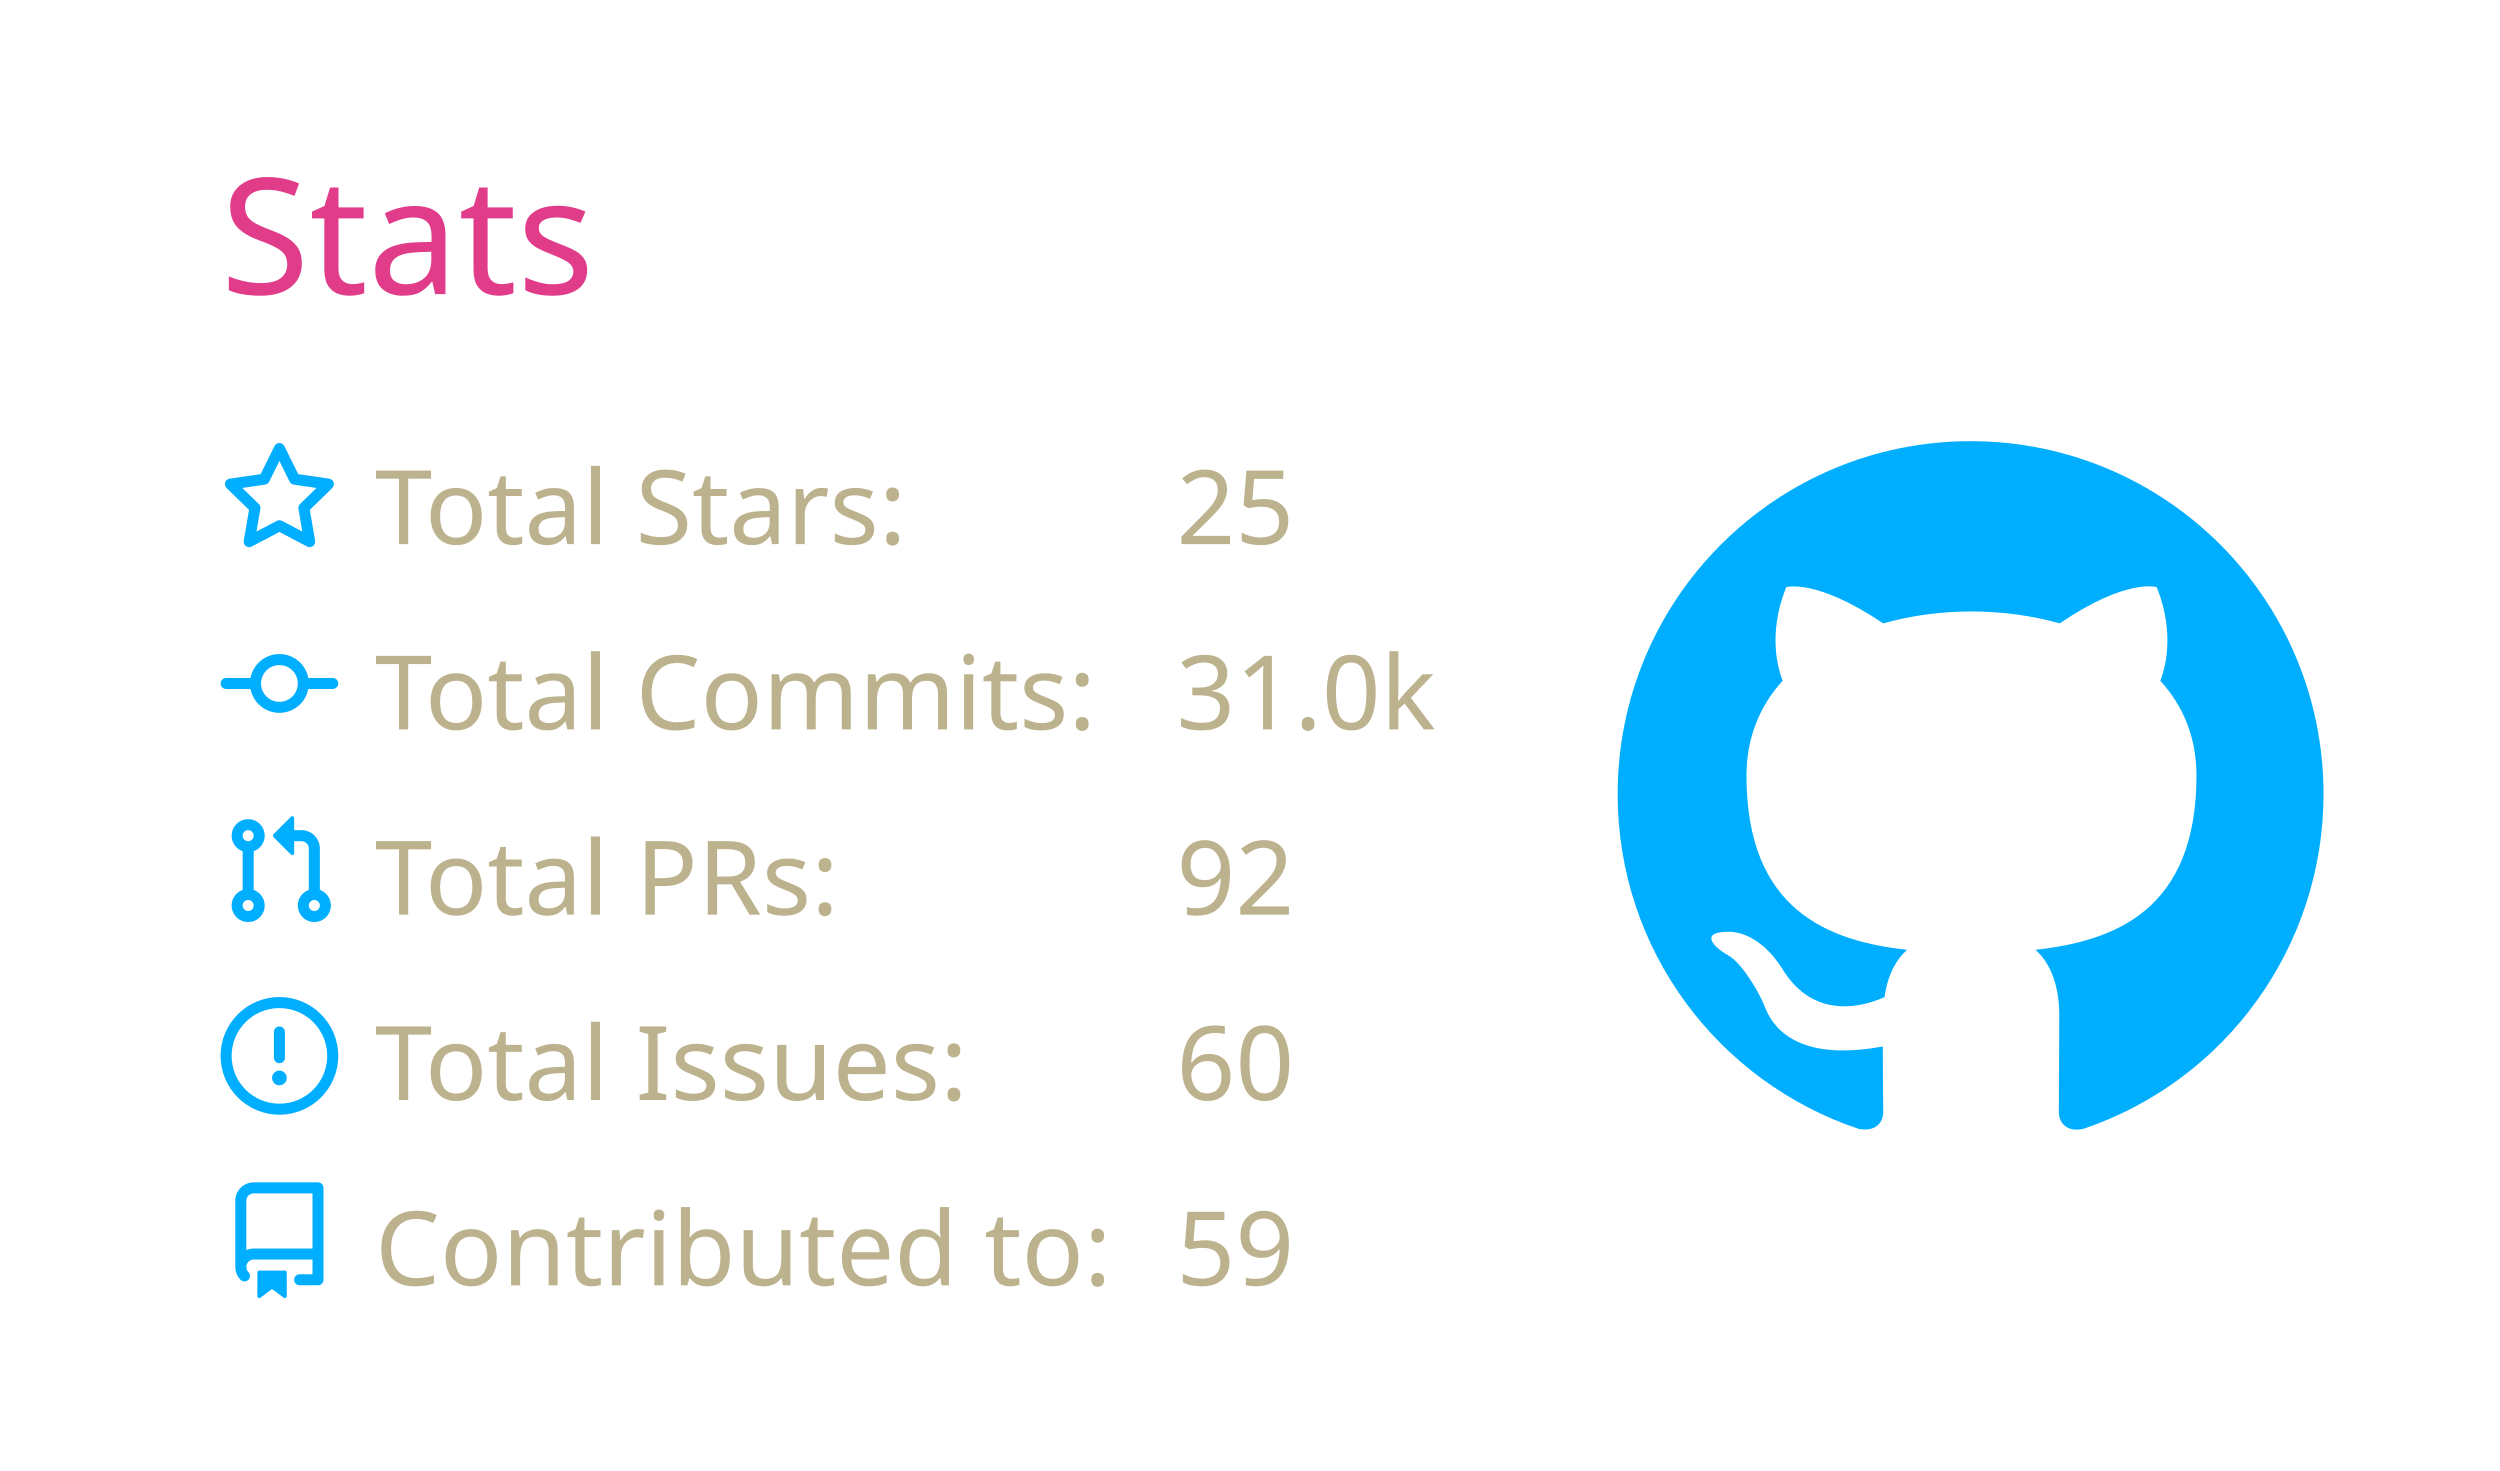
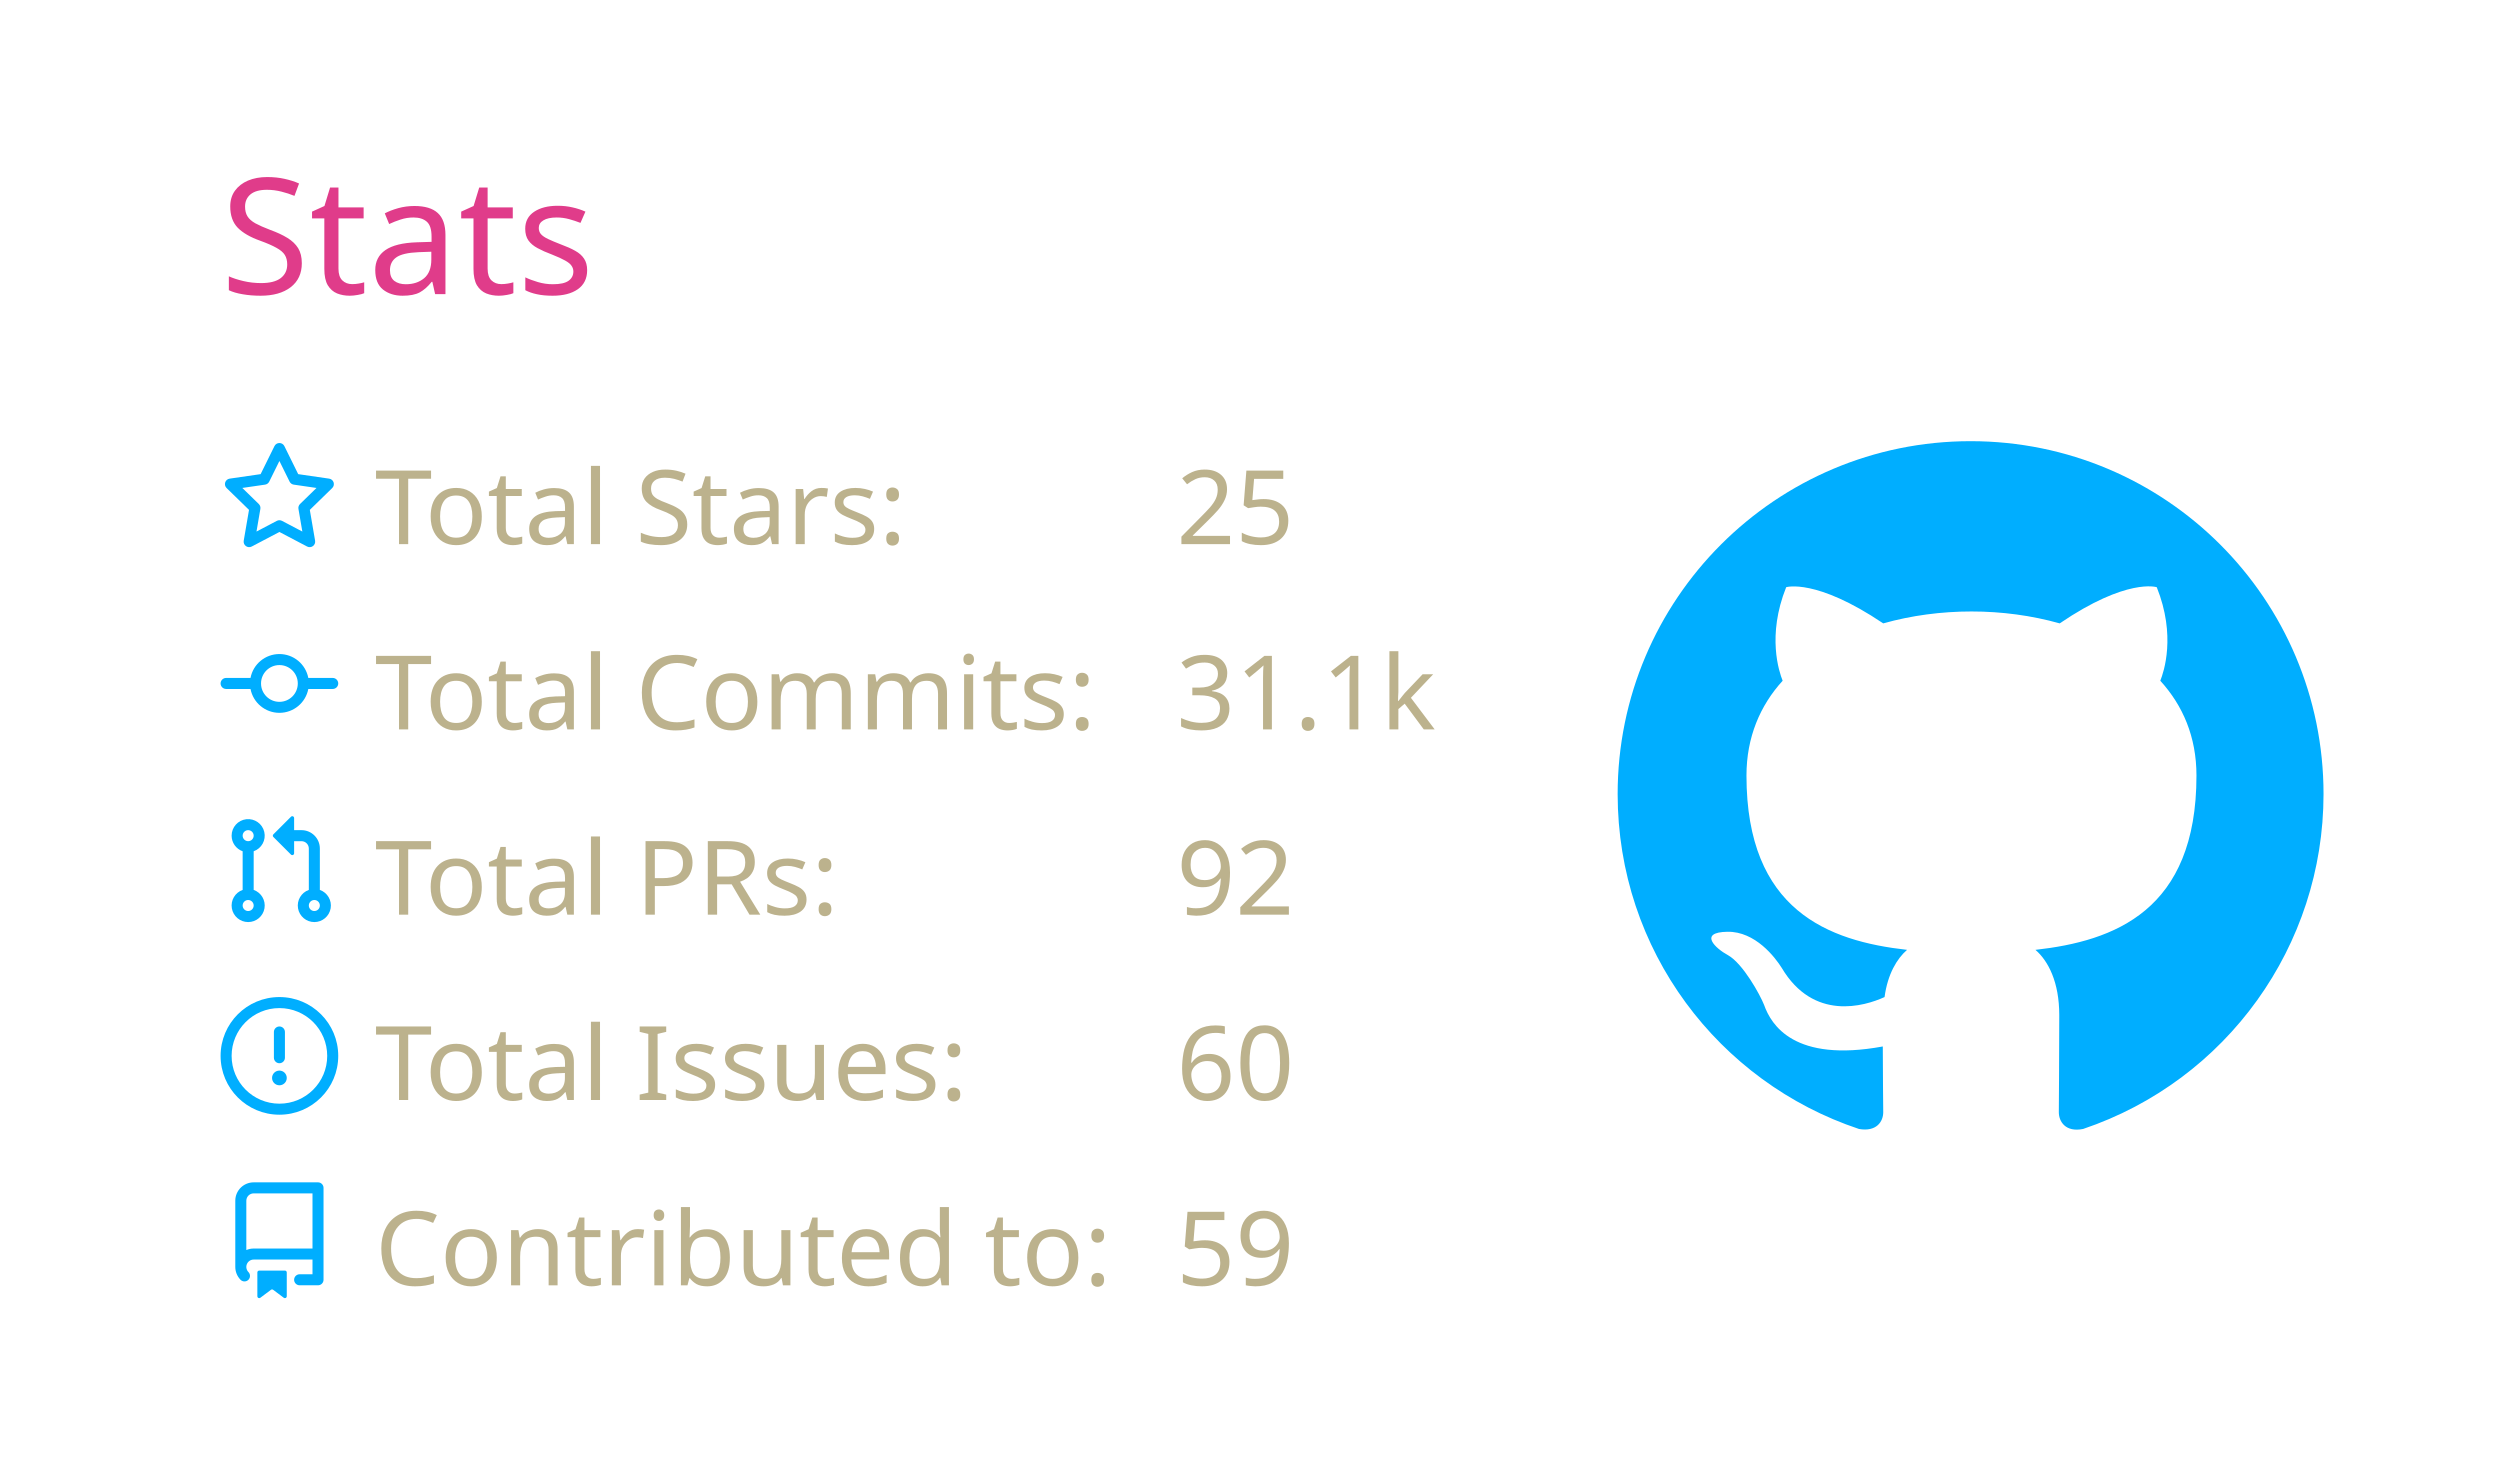
<svg xmlns="http://www.w3.org/2000/svg" width="340" height="200" viewBox="0 0 340 200">
  <style>* {
          font-family: 'Segoe UI', Ubuntu, "Helvetica Neue", Sans-Serif
        }</style>
  <g class="gpsc-root">
    <rect x="1" y="1" rx="5" ry="5" height="99%" width="99.412%" stroke="#000000" stroke-width="1" fill="#ffffff00" stroke-opacity="0" />
    <text x="30" y="40" class="gpsc-item" style="--gpsc-i: 0; font-size: 22px; fill: #e03c8a;">Stats</text>
    <g transform="translate(0,40)">
      <g transform="translate(30,20)">
        <g class="gpsc-item" style="--gpsc-i: 0;">
          <g transform="translate(0,0)" width="14" height="14" fill="#00aeff">
            <path fill-rule="evenodd" d="M8 .25a.75.75 0 01.673.418l1.882 3.815 4.21.612a.75.75 0 01.416 1.279l-3.046 2.97.719 4.192a.75.75 0 01-1.088.791L8 12.347l-3.766 1.98a.75.75 0 01-1.088-.79l.72-4.194L.818 6.374a.75.75 0 01.416-1.28l4.21-.611L7.327.668A.75.75 0 018 .25zm0 2.445L6.615 5.5a.75.75 0 01-.564.41l-3.097.45 2.24 2.184a.75.75 0 01.216.664l-.528 3.084 2.769-1.456a.75.75 0 01.698 0l2.77 1.456-.53-3.084a.75.75 0 01.216-.664l2.24-2.183-3.096-.45a.75.75 0 01-.564-.41L8 2.694v.001z" />
          </g>
        </g>
        <g class="gpsc-item" style="--gpsc-i: 1;">
          <g transform="translate(0,25.2)" width="14" height="14" fill="#00aeff">
            <path fill-rule="evenodd" d="M10.5 7.75a2.5 2.5 0 11-5 0 2.5 2.5 0 015 0zm1.43.75a4.002 4.002 0 01-7.86 0H.75a.75.75 0 110-1.5h3.32a4.001 4.001 0 017.86 0h3.32a.75.75 0 110 1.5h-3.32z" />
          </g>
        </g>
        <g class="gpsc-item" style="--gpsc-i: 2;">
          <g transform="translate(0,50.4)" width="14" height="14" fill="#00aeff">
            <path fill-rule="evenodd" d="M7.177 3.073L9.573.677A.25.25 0 0110 .854v4.792a.25.25 0 01-.427.177L7.177 3.427a.25.25 0 010-.354zM3.75 2.5a.75.75 0 100 1.5.75.75 0 000-1.5zm-2.25.75a2.25 2.25 0 113 2.122v5.256a2.251 2.251 0 11-1.5 0V5.372A2.25 2.25 0 011.5 3.25zM11 2.5h-1V4h1a1 1 0 011 1v5.628a2.251 2.251 0 101.5 0V5A2.5 2.5 0 0011 2.5zm1 10.25a.75.75 0 111.5 0 .75.75 0 01-1.5 0zM3.75 12a.75.75 0 100 1.5.75.75 0 000-1.5z" />
          </g>
        </g>
        <g class="gpsc-item" style="--gpsc-i: 3;">
          <g transform="translate(0,75.6)" width="14" height="14" fill="#00aeff">
            <path fill-rule="evenodd" d="M8 1.5a6.5 6.5 0 100 13 6.5 6.5 0 000-13zM0 8a8 8 0 1116 0A8 8 0 010 8zm9 3a1 1 0 11-2 0 1 1 0 012 0zm-.25-6.25a.75.75 0 00-1.5 0v3.5a.75.75 0 001.5 0v-3.5z" />
          </g>
        </g>
        <g class="gpsc-item" style="--gpsc-i: 4;">
          <g transform="translate(0,100.8)" width="14" height="14" fill="#00aeff">
            <path fill-rule="evenodd" d="M2 2.5A2.5 2.5 0 014.5 0h8.75a.75.75 0 01.75.75v12.5a.75.75 0 01-.75.75h-2.5a.75.75 0 110-1.5h1.75v-2h-8a1 1 0 00-.714 1.7.75.75 0 01-1.072 1.05A2.495 2.495 0 012 11.5v-9zm10.5-1V9h-8c-.356 0-.694.074-1 .208V2.5a1 1 0 011-1h8zM5 12.25v3.25a.25.25 0 00.4.2l1.45-1.087a.25.25 0 01.3 0L8.6 15.7a.25.25 0 00.4-.2v-3.25a.25.25 0 00-.25-.25h-3.5a.25.25 0 00-.25.25z" />
          </g>
        </g>
        <text x="21" y="14" class="gpsc-item" style="--gpsc-i: 0; fill: #bcb28d; font-size: 14px;">Total Stars:</text>
        <text x="21" y="39.2" class="gpsc-item" style="--gpsc-i: 1; fill: #bcb28d; font-size: 14px;">Total Commits:</text>
        <text x="21" y="64.4" class="gpsc-item" style="--gpsc-i: 2; fill: #bcb28d; font-size: 14px;">Total PRs:</text>
        <text x="21" y="89.6" class="gpsc-item" style="--gpsc-i: 3; fill: #bcb28d; font-size: 14px;">Total Issues:</text>
        <text x="21" y="114.8" class="gpsc-item" style="--gpsc-i: 4; fill: #bcb28d; font-size: 14px;">Contributed to:</text>
        <text x="130" y="14" class="gpsc-item" style="--gpsc-i: 0; fill: #bcb28d; font-size: 14px;">25</text>
-         <text x="130" y="39.2" class="gpsc-item" style="--gpsc-i: 1; fill: #bcb28d; font-size: 14px;">31.0k</text>
+         <text x="130" y="39.2" class="gpsc-item" style="--gpsc-i: 1; fill: #bcb28d; font-size: 14px;">31.1k</text>
        <text x="130" y="64.4" class="gpsc-item" style="--gpsc-i: 2; fill: #bcb28d; font-size: 14px;">92</text>
        <text x="130" y="89.6" class="gpsc-item" style="--gpsc-i: 3; fill: #bcb28d; font-size: 14px;">60</text>
        <text x="130" y="114.8" class="gpsc-item" style="--gpsc-i: 4; fill: #bcb28d; font-size: 14px;">59</text>
      </g>
      <g transform="translate(220,20)">
        <g transform="scale(6)" style="fill: #00aeff;">
          <path fill-rule="evenodd" d="M8 0C3.58 0 0 3.58 0 8c0 3.54 2.29 6.53 5.47 7.59.4.07.55-.17.55-.38 0-.19-.01-.82-.01-1.49-2.01.37-2.53-.49-2.69-.94-.09-.23-.48-.94-.82-1.13-.28-.15-.68-.52-.01-.53.63-.01 1.08.58 1.23.82.72 1.21 1.87.87 2.33.66.07-.52.28-.87.51-1.07-1.78-.2-3.64-.89-3.64-3.95 0-.87.31-1.59.82-2.15-.08-.2-.36-1.02.08-2.12 0 0 .67-.21 2.2.82.64-.18 1.32-.27 2-.27.68 0 1.36.09 2 .27 1.53-1.04 2.2-.82 2.2-.82.44 1.1.16 1.92.08 2.12.51.56.82 1.27.82 2.15 0 3.07-1.87 3.75-3.65 3.95.29.25.54.73.54 1.48 0 1.07-.01 1.93-.01 2.2 0 .21.15.46.55.38A8.013 8.013 0 0016 8c0-4.42-3.58-8-8-8z" />
        </g>
      </g>
    </g>
  </g>
</svg>
